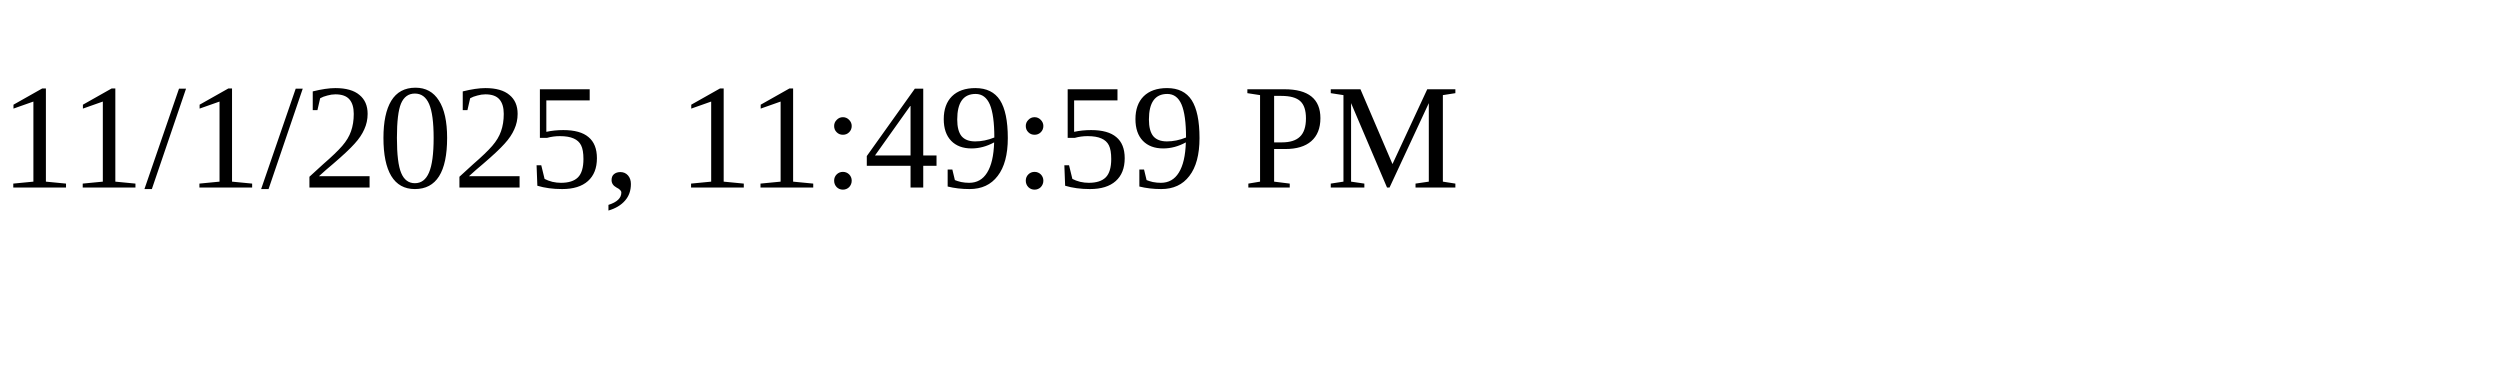
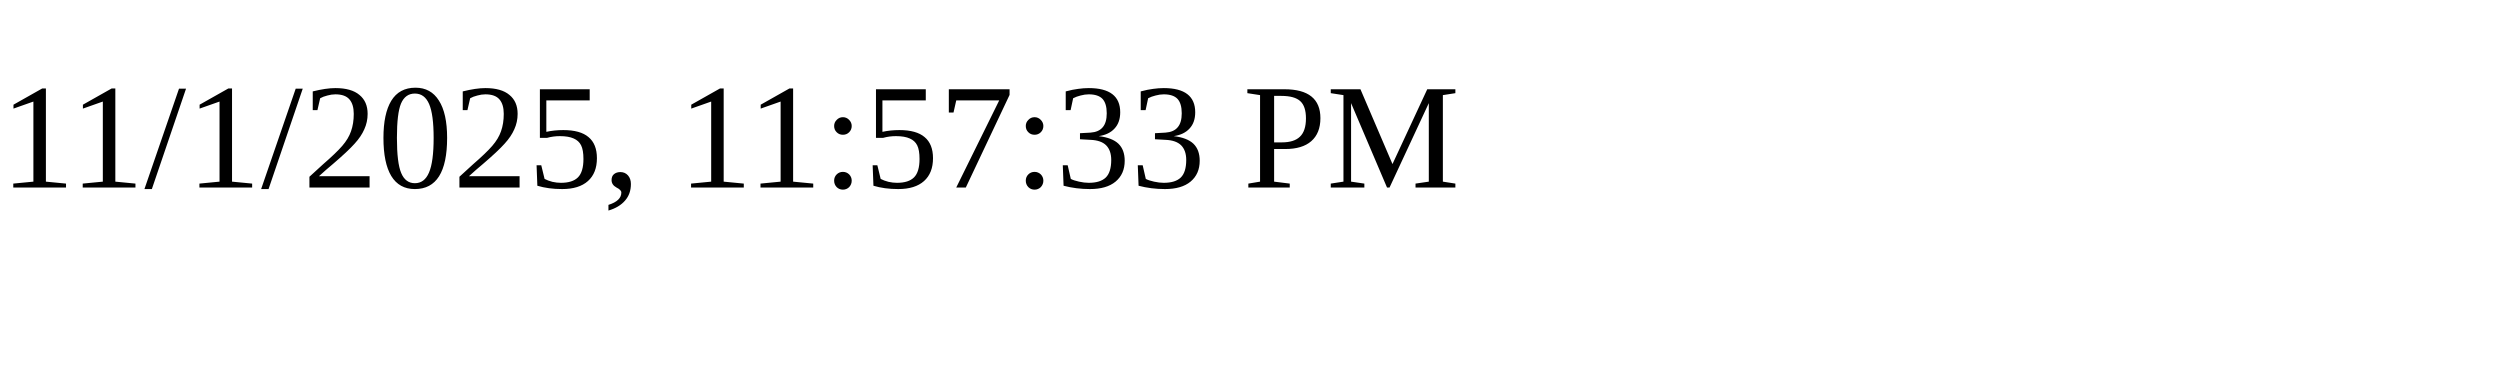
<svg xmlns="http://www.w3.org/2000/svg" height="30" width="200">
-   <text x="0" y="15">11/1/2025, 11:49:59 PM</text>
+   <text x="0" y="15">11/1/2025, 11:57:33 PM</text>
</svg>
